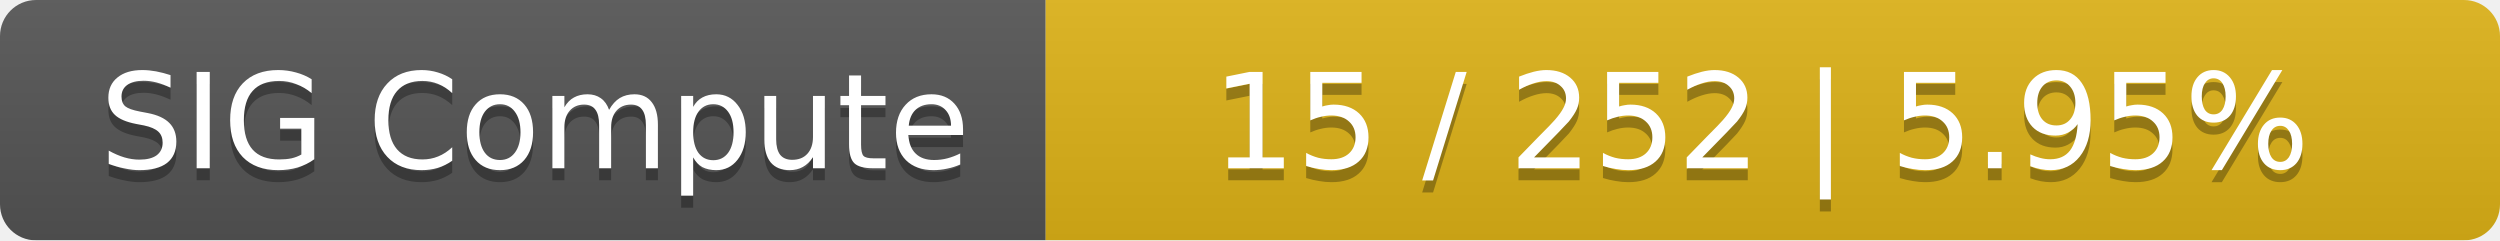
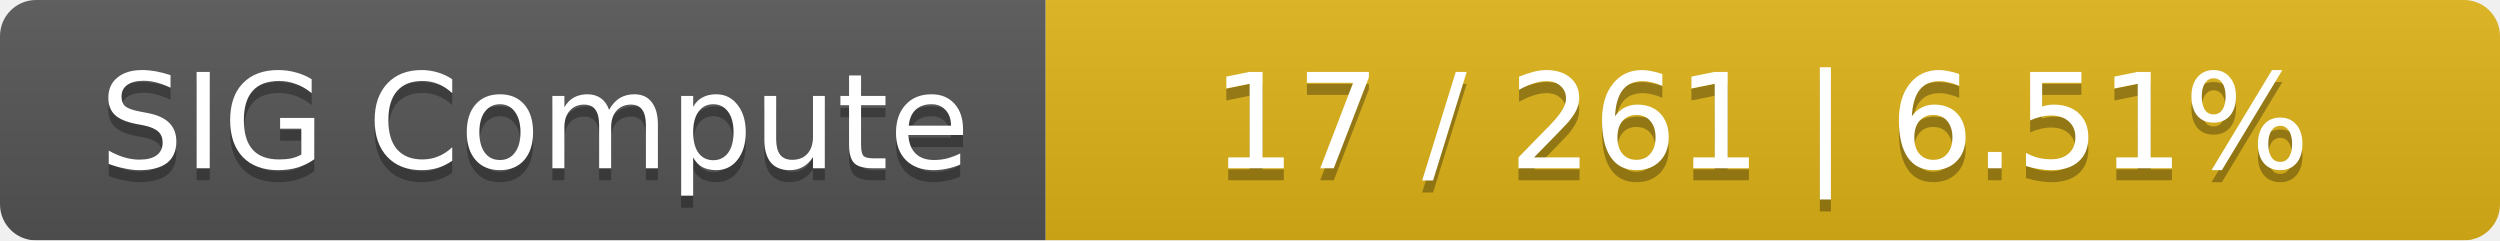
<svg xmlns="http://www.w3.org/2000/svg" width="208" height="20">
  <linearGradient id="smooth" x2="0" y2="100%">
    <stop offset="0" stop-color="#bbb" stop-opacity=".1" />
    <stop offset="1" stop-opacity=".1" />
  </linearGradient>
  <mask id="round">
    <rect width="208" height="20" rx="3" fill="#fff" />
  </mask>
  <g mask="url(#round)">
    <rect width="87" height="20" fill="#555" />
    <rect x="87" width="121" height="20" fill="#dfb317" />
    <rect width="208" height="20" fill="url(#smooth)" />
  </g>
  <g fill="#fff" text-anchor="middle" font-family="DejaVu Sans,Verdana,Geneva,sans-serif" font-size="11">
    <text x="44.5" y="15" fill="#010101" fill-opacity=".3">SIG Compute</text>
    <text x="44.5" y="14">SIG Compute</text>
-     <text x="146.5" y="15" fill="#010101" fill-opacity=".3">15 / 252    |    5.95%</text>
-     <text x="146.5" y="14">15 / 252    |    5.95%</text>
+     <text x="146.5" y="15" fill="#010101" fill-opacity=".3">17 / 261    |    6.51%</text>
+     <text x="146.5" y="14">17 / 261    |    6.51%</text>
  </g>
</svg>
